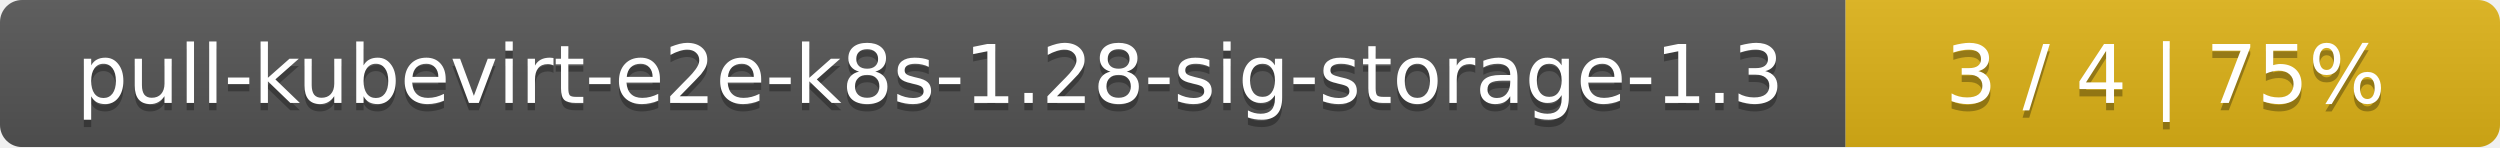
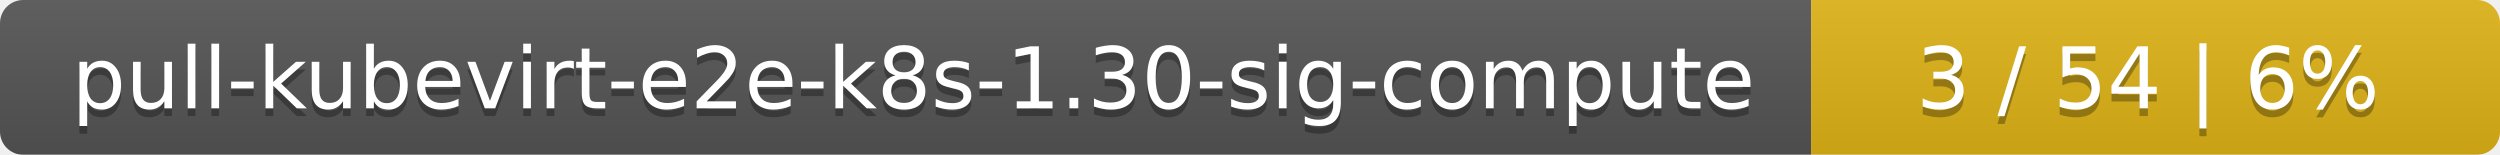
- <svg xmlns="http://www.w3.org/2000/svg" width="340" height="20">
+ <svg xmlns="http://www.w3.org/2000/svg" width="323" height="20">
  <linearGradient id="smooth" x2="0" y2="100%">
    <stop offset="0" stop-color="#bbb" stop-opacity=".1" />
    <stop offset="1" stop-opacity=".1" />
  </linearGradient>
  <mask id="round">
-     <rect width="340" height="20" rx="3" fill="#fff" />
+     <rect width="323" height="20" rx="3" fill="#fff" />
  </mask>
  <g mask="url(#round)">
-     <rect width="251" height="20" fill="#555" />
-     <rect x="251" width="89" height="20" fill="#dfb317" />
-     <rect width="340" height="20" fill="url(#smooth)" />
+     <rect width="234" height="20" fill="#555" />
+     <rect x="234" width="89" height="20" fill="#dfb317" />
+     <rect width="323" height="20" fill="url(#smooth)" />
  </g>
  <g fill="#fff" text-anchor="middle" font-family="DejaVu Sans,Verdana,Geneva,sans-serif" font-size="11">
-     <text x="126.5" y="15" fill="#010101" fill-opacity=".3">pull-kubevirt-e2e-k8s-1.28-sig-storage-1.3</text>
-     <text x="126.5" y="14">pull-kubevirt-e2e-k8s-1.28-sig-storage-1.3</text>
-     <text x="294.5" y="15" fill="#010101" fill-opacity=".3">3 / 4    |    75%</text>
-     <text x="294.5" y="14">3 / 4    |    75%</text>
+     <text x="118" y="15" fill="#010101" fill-opacity=".3">pull-kubevirt-e2e-k8s-1.30-sig-compute</text>
+     <text x="118" y="14">pull-kubevirt-e2e-k8s-1.30-sig-compute</text>
+     <text x="277.5" y="15" fill="#010101" fill-opacity=".3">3 / 54    |    6%</text>
+     <text x="277.5" y="14">3 / 54    |    6%</text>
  </g>
</svg>
